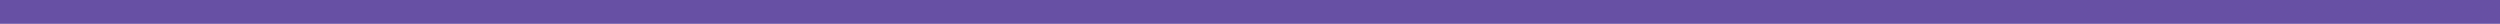
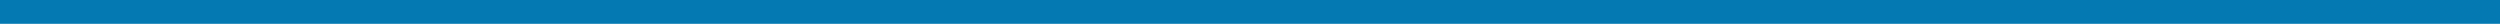
<svg xmlns="http://www.w3.org/2000/svg" width="210" height="2" viewBox="0 0 210 2" fill="none">
-   <line y1="1" x2="210" y2="1" stroke="#6750A4" stroke-width="2" />
+   <line y1="1" x2="210" y2="1" stroke="#0479b2" stroke-width="2" />
</svg>
